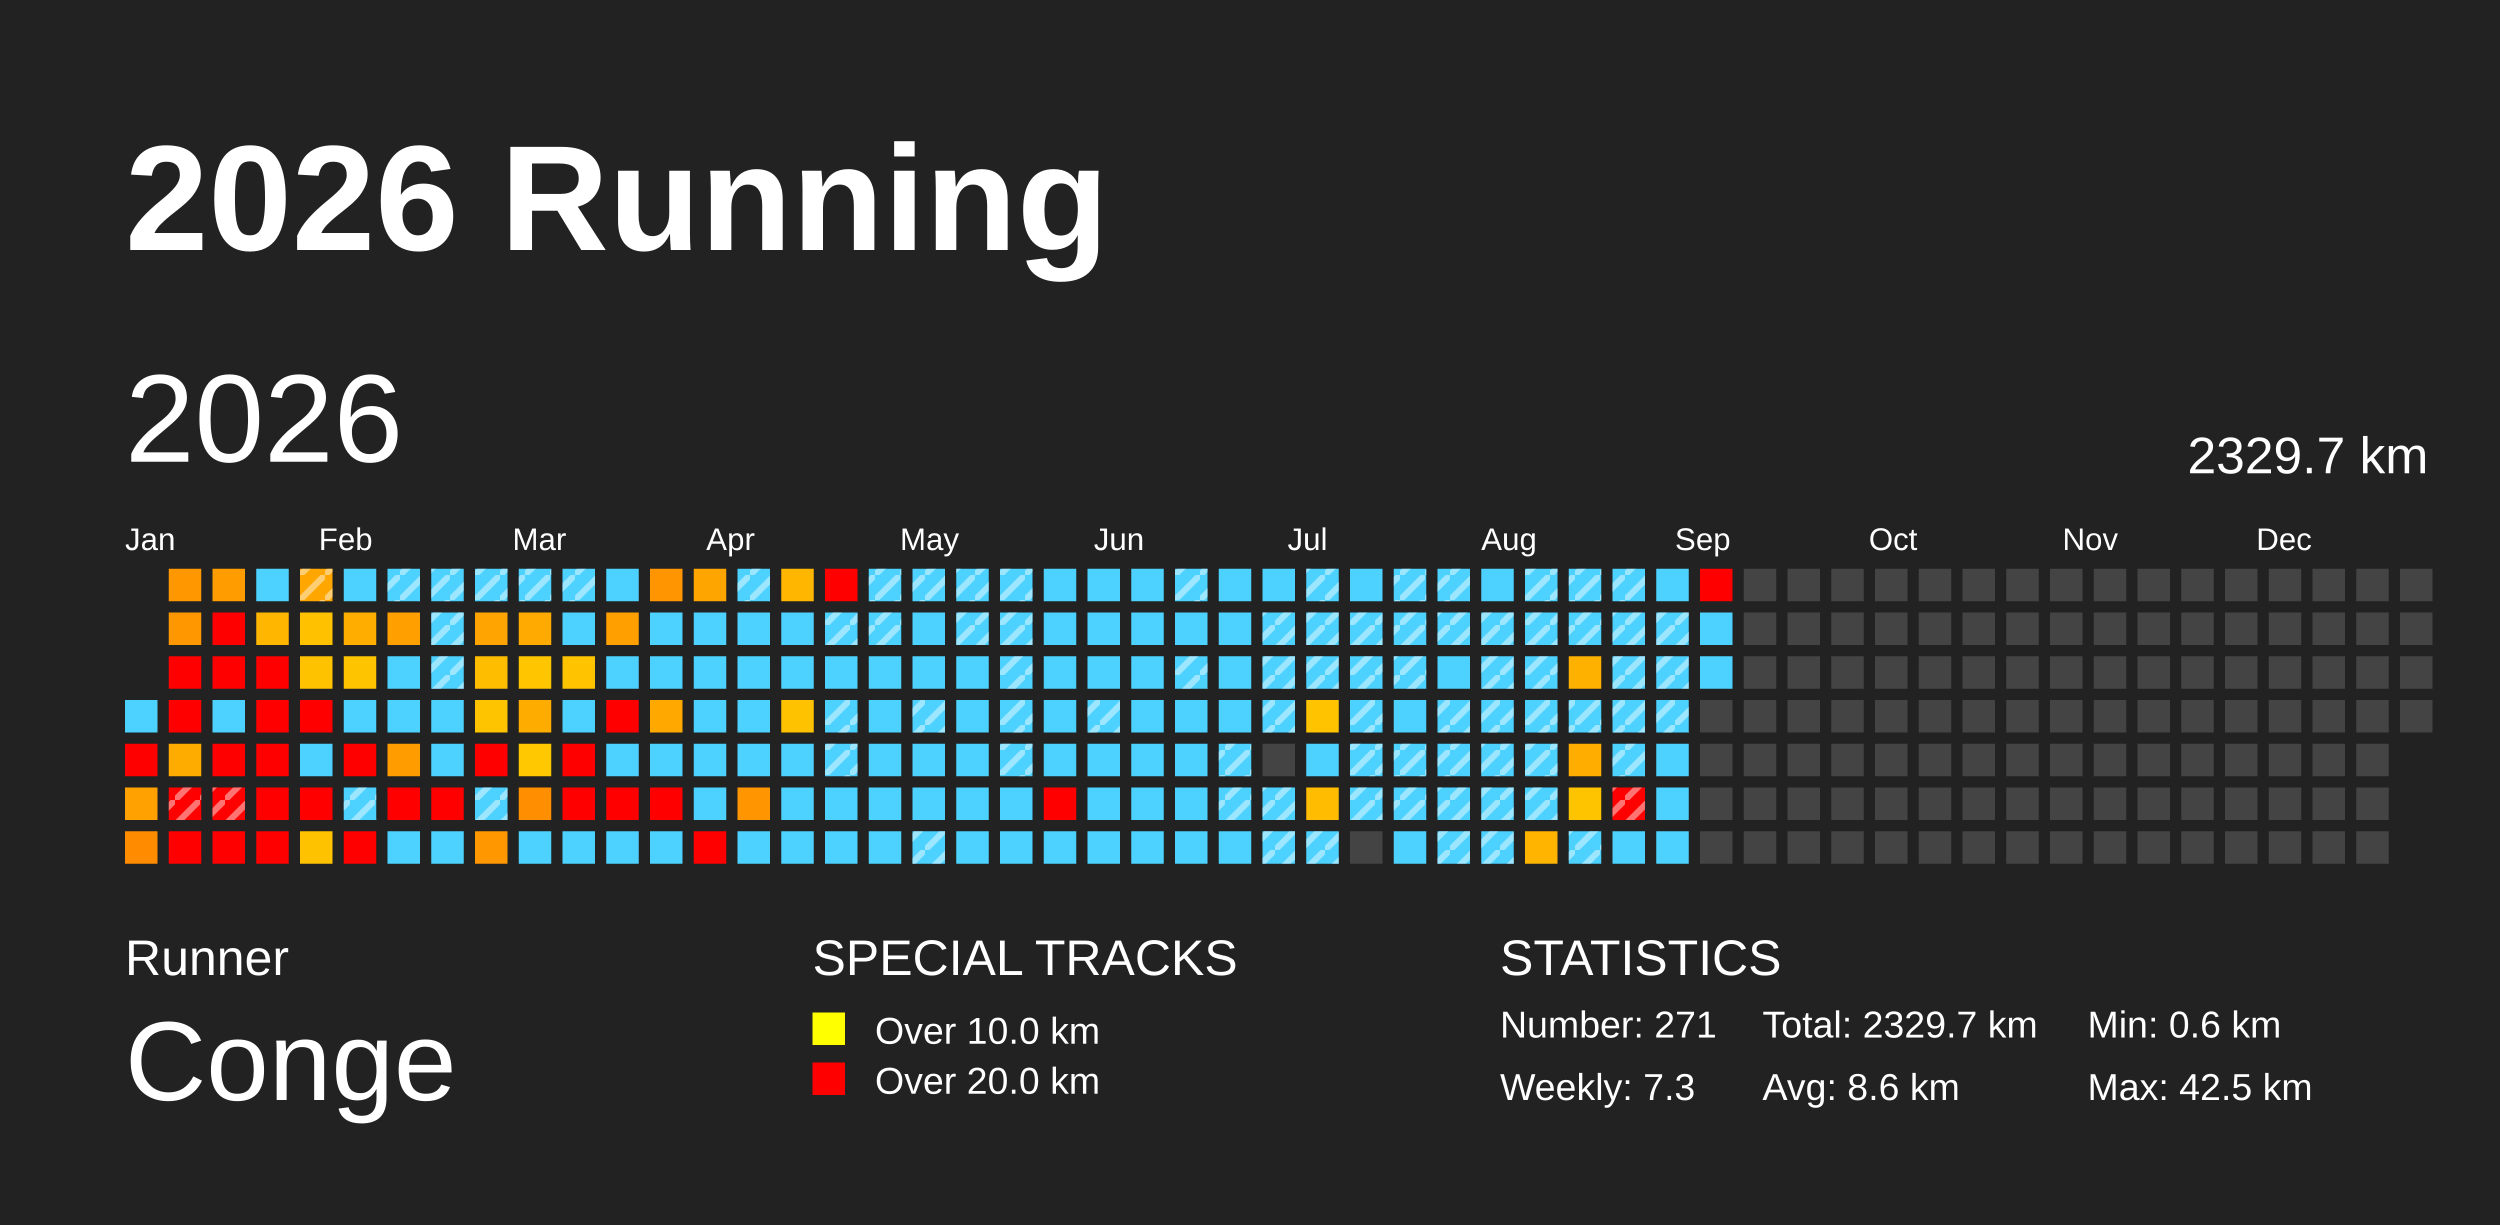
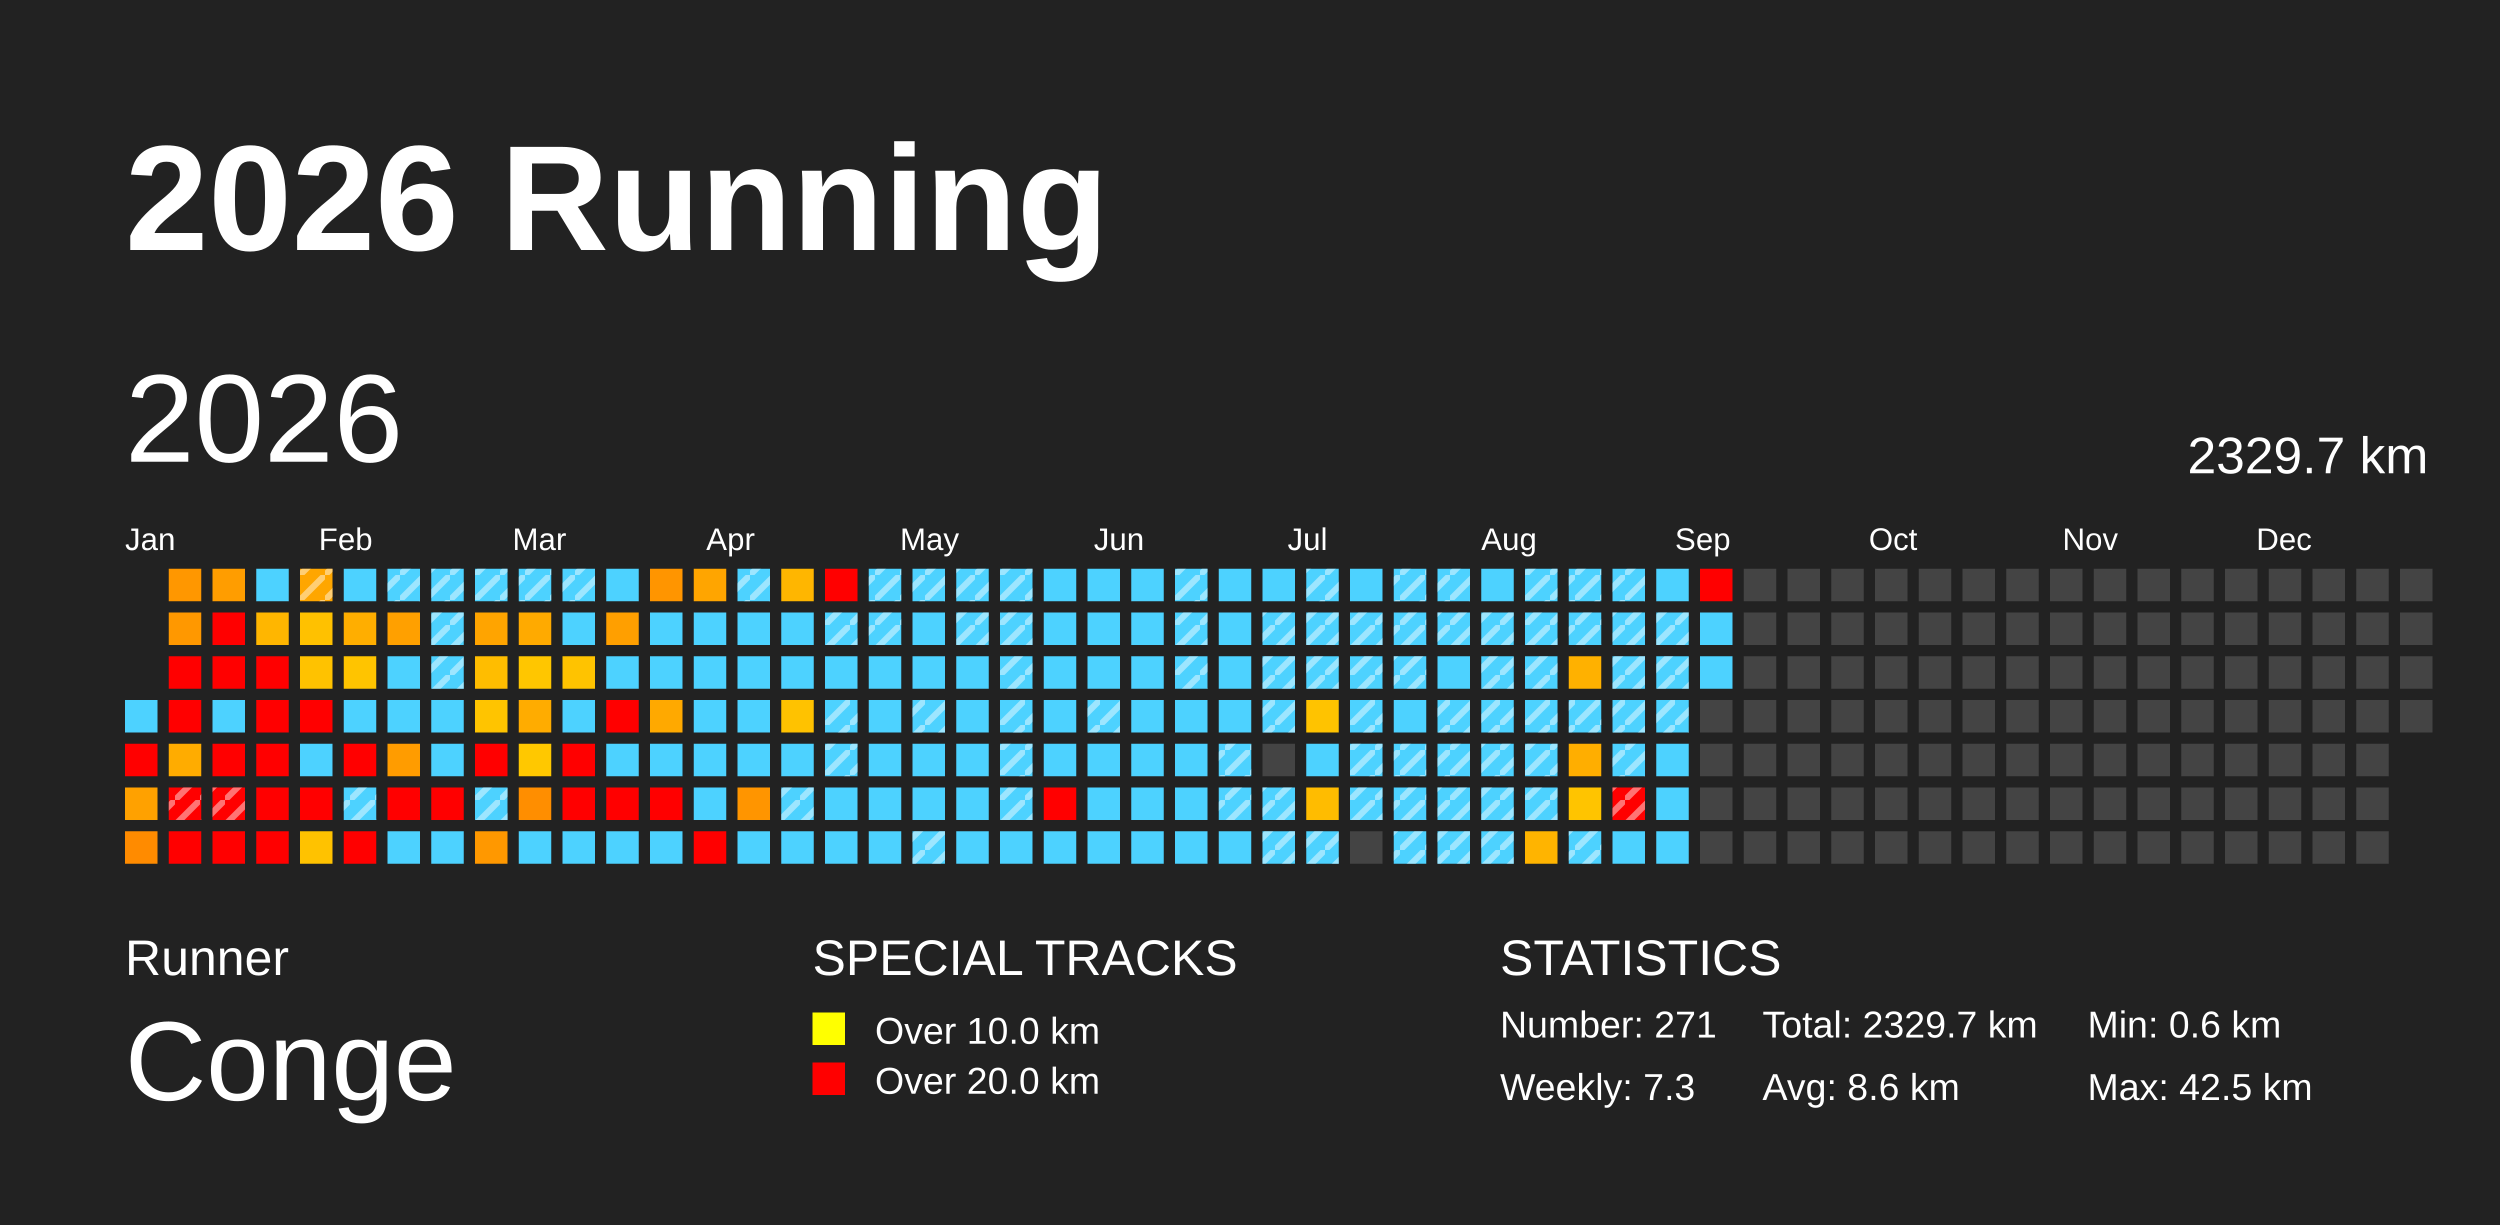
<svg xmlns="http://www.w3.org/2000/svg" baseProfile="full" height="98mm" version="1.1" viewBox="0,0,200,98" width="200mm">
  <defs>
    <pattern height="2" id="indoor-stripe" patternUnits="userSpaceOnUse" width="2">
      <line stroke="white" stroke-opacity="0.45" stroke-width="0.5" x1="0" x2="2" y1="2" y2="0" />
    </pattern>
  </defs>
  <rect fill="#222222" height="98" width="200" x="0" y="0" />
  <text fill="#FFFFFF" style="font-size:12px; font-family:Arial; font-weight:bold;" x="10" y="20">2026 Running</text>
  <text fill="#FFFFFF" style="font-size:4px; font-family:Arial" x="10" y="78">Runner</text>
  <text fill="#FFFFFF" style="font-size:9px; font-family:Arial" x="10" y="88">Conge</text>
  <text fill="#FFFFFF" style="font-size:4px; font-family:Arial" x="65" y="78">SPECIAL TRACKS</text>
  <rect fill="yellow" height="2.6" width="2.6" x="65" y="81" />
  <text fill="#FFFFFF" style="font-size:3px; font-family:Arial" x="70" y="83.5">Over 10.0 km</text>
  <rect fill="red" height="2.6" width="2.6" x="65" y="85" />
  <text fill="#FFFFFF" style="font-size:3px; font-family:Arial" x="70" y="87.5">Over 20.0 km</text>
  <text fill="#FFFFFF" style="font-size:4px; font-family:Arial" x="120" y="78">STATISTICS</text>
  <text fill="#FFFFFF" style="font-size:3px; font-family:Arial" x="120" y="83">Number: 271</text>
  <text fill="#FFFFFF" style="font-size:3px; font-family:Arial" x="120" y="88">Weekly: 7.3</text>
  <text fill="#FFFFFF" style="font-size:3px; font-family:Arial" x="141" y="83">Total: 2329.7 km</text>
  <text fill="#FFFFFF" style="font-size:3px; font-family:Arial" x="141" y="88">Avg: 8.6 km</text>
  <text fill="#FFFFFF" style="font-size:3px; font-family:Arial" x="167" y="83">Min: 0.6 km</text>
  <text fill="#FFFFFF" style="font-size:3px; font-family:Arial" x="167" y="88">Max: 42.5 km</text>
  <text dominant-baseline="hanging" fill="#FFFFFF" style="font-size:10.0px; font-family:Arial;" x="10" y="30">2026</text>
  <text dominant-baseline="hanging" fill="#FFFFFF" style="font-size:4.125px; font-family:Arial;" x="175" y="35">2329.7 km</text>
  <text fill="#FFFFFF" style="font-size:2.5px; font-family:Arial" x="10.0" y="44">Jan</text>
  <text fill="#FFFFFF" style="font-size:2.5px; font-family:Arial" x="25.5" y="44">Feb</text>
  <text fill="#FFFFFF" style="font-size:2.5px; font-family:Arial" x="41.0" y="44">Mar</text>
  <text fill="#FFFFFF" style="font-size:2.5px; font-family:Arial" x="56.5" y="44">Apr</text>
  <text fill="#FFFFFF" style="font-size:2.5px; font-family:Arial" x="72.0" y="44">May</text>
  <text fill="#FFFFFF" style="font-size:2.5px; font-family:Arial" x="87.5" y="44">Jun</text>
  <text fill="#FFFFFF" style="font-size:2.5px; font-family:Arial" x="103.0" y="44">Jul</text>
  <text fill="#FFFFFF" style="font-size:2.5px; font-family:Arial" x="118.5" y="44">Aug</text>
  <text fill="#FFFFFF" style="font-size:2.5px; font-family:Arial" x="134.0" y="44">Sep</text>
  <text fill="#FFFFFF" style="font-size:2.5px; font-family:Arial" x="149.5" y="44">Oct</text>
  <text fill="#FFFFFF" style="font-size:2.5px; font-family:Arial" x="165.0" y="44">Nov</text>
  <text fill="#FFFFFF" style="font-size:2.5px; font-family:Arial" x="180.5" y="44">Dec</text>
  <rect fill="#4dd2ff" height="2.6" width="2.6" x="10.0" y="56.0" />
  <rect fill="red" height="2.6" width="2.6" x="10.0" y="59.5" />
  <rect fill="#ffa100" height="2.6" width="2.6" x="10.0" y="63.0" />
  <rect fill="#ff8b00" height="2.6" width="2.6" x="10.0" y="66.5" />
  <rect fill="#ff9700" height="2.6" width="2.6" x="13.5" y="45.5" />
  <rect fill="#ff9800" height="2.6" width="2.6" x="13.5" y="49.0" />
  <rect fill="red" height="2.6" width="2.6" x="13.5" y="52.5" />
  <rect fill="red" height="2.6" width="2.6" x="13.5" y="56.0" />
  <rect fill="#ffac00" height="2.6" width="2.6" x="13.5" y="59.5" />
  <rect fill="red" height="2.6" width="2.6" x="13.5" y="63.0" />
  <rect fill="url(#indoor-stripe)" height="2.6" style="pointer-events: none;" width="2.6" x="13.5" y="63.0" />
  <rect fill="red" height="2.6" width="2.6" x="13.5" y="66.5" />
  <rect fill="#ff9d00" height="2.6" width="2.6" x="17.0" y="45.5" />
  <rect fill="red" height="2.6" width="2.6" x="17.0" y="49.0" />
  <rect fill="red" height="2.6" width="2.6" x="17.0" y="52.5" />
  <rect fill="#4dd2ff" height="2.6" width="2.6" x="17.0" y="56.0" />
  <rect fill="red" height="2.6" width="2.6" x="17.0" y="59.5" />
  <rect fill="red" height="2.6" width="2.6" x="17.0" y="63.0" />
  <rect fill="url(#indoor-stripe)" height="2.6" style="pointer-events: none;" width="2.6" x="17.0" y="63.0" />
  <rect fill="red" height="2.6" width="2.6" x="17.0" y="66.5" />
  <rect fill="#4dd2ff" height="2.6" width="2.6" x="20.5" y="45.5" />
  <rect fill="#ffb600" height="2.6" width="2.6" x="20.5" y="49.0" />
  <rect fill="red" height="2.6" width="2.6" x="20.5" y="52.5" />
  <rect fill="red" height="2.6" width="2.6" x="20.5" y="56.0" />
  <rect fill="red" height="2.6" width="2.6" x="20.5" y="59.5" />
  <rect fill="red" height="2.6" width="2.6" x="20.5" y="63.0" />
  <rect fill="red" height="2.6" width="2.6" x="20.5" y="66.5" />
  <rect fill="#ffa600" height="2.6" width="2.6" x="24.0" y="45.5" />
  <rect fill="url(#indoor-stripe)" height="2.6" style="pointer-events: none;" width="2.6" x="24.0" y="45.5" />
  <rect fill="#ffc100" height="2.6" width="2.6" x="24.0" y="49.0" />
  <rect fill="#ffc200" height="2.6" width="2.6" x="24.0" y="52.5" />
  <rect fill="red" height="2.6" width="2.6" x="24.0" y="56.0" />
  <rect fill="#4dd2ff" height="2.6" width="2.6" x="24.0" y="59.5" />
  <rect fill="red" height="2.6" width="2.6" x="24.0" y="63.0" />
  <rect fill="#ffc200" height="2.6" width="2.6" x="24.0" y="66.5" />
  <rect fill="#4dd2ff" height="2.6" width="2.6" x="27.5" y="45.5" />
  <rect fill="#ffae00" height="2.6" width="2.6" x="27.5" y="49.0" />
  <rect fill="#ffc400" height="2.6" width="2.6" x="27.5" y="52.5" />
  <rect fill="#4dd2ff" height="2.6" width="2.6" x="27.5" y="56.0" />
  <rect fill="red" height="2.6" width="2.6" x="27.5" y="59.5" />
  <rect fill="#4dd2ff" height="2.6" width="2.6" x="27.5" y="63.0" />
  <rect fill="url(#indoor-stripe)" height="2.6" style="pointer-events: none;" width="2.6" x="27.5" y="63.0" />
  <rect fill="red" height="2.6" width="2.6" x="27.5" y="66.5" />
  <rect fill="#4dd2ff" height="2.6" width="2.6" x="31.0" y="45.5" />
  <rect fill="url(#indoor-stripe)" height="2.6" style="pointer-events: none;" width="2.6" x="31.0" y="45.5" />
  <rect fill="#ffa000" height="2.6" width="2.6" x="31.0" y="49.0" />
  <rect fill="#4dd2ff" height="2.6" width="2.6" x="31.0" y="52.5" />
  <rect fill="#4dd2ff" height="2.6" width="2.6" x="31.0" y="56.0" />
  <rect fill="#ff9c00" height="2.6" width="2.6" x="31.0" y="59.5" />
  <rect fill="red" height="2.6" width="2.6" x="31.0" y="63.0" />
  <rect fill="#4dd2ff" height="2.6" width="2.6" x="31.0" y="66.5" />
  <rect fill="#4dd2ff" height="2.6" width="2.6" x="34.5" y="45.5" />
  <rect fill="url(#indoor-stripe)" height="2.6" style="pointer-events: none;" width="2.6" x="34.5" y="45.5" />
  <rect fill="#4dd2ff" height="2.6" width="2.6" x="34.5" y="49.0" />
  <rect fill="url(#indoor-stripe)" height="2.6" style="pointer-events: none;" width="2.6" x="34.5" y="49.0" />
  <rect fill="#4dd2ff" height="2.6" width="2.6" x="34.5" y="52.5" />
  <rect fill="url(#indoor-stripe)" height="2.6" style="pointer-events: none;" width="2.6" x="34.5" y="52.5" />
  <rect fill="#4dd2ff" height="2.6" width="2.6" x="34.5" y="56.0" />
  <rect fill="#4dd2ff" height="2.6" width="2.6" x="34.5" y="59.5" />
  <rect fill="red" height="2.6" width="2.6" x="34.5" y="63.0" />
  <rect fill="#4dd2ff" height="2.6" width="2.6" x="34.5" y="66.5" />
  <rect fill="#4dd2ff" height="2.6" width="2.6" x="38.0" y="45.5" />
  <rect fill="url(#indoor-stripe)" height="2.6" style="pointer-events: none;" width="2.6" x="38.0" y="45.5" />
  <rect fill="#ffa400" height="2.6" width="2.6" x="38.0" y="49.0" />
  <rect fill="#ffbd00" height="2.6" width="2.6" x="38.0" y="52.5" />
  <rect fill="#ffc400" height="2.6" width="2.6" x="38.0" y="56.0" />
  <rect fill="red" height="2.6" width="2.6" x="38.0" y="59.5" />
  <rect fill="#4dd2ff" height="2.6" width="2.6" x="38.0" y="63.0" />
  <rect fill="url(#indoor-stripe)" height="2.6" style="pointer-events: none;" width="2.6" x="38.0" y="63.0" />
  <rect fill="#ff9800" height="2.6" width="2.6" x="38.0" y="66.5" />
  <rect fill="#4dd2ff" height="2.6" width="2.6" x="41.5" y="45.5" />
  <rect fill="url(#indoor-stripe)" height="2.6" style="pointer-events: none;" width="2.6" x="41.5" y="45.5" />
  <rect fill="#ffaa00" height="2.6" width="2.6" x="41.5" y="49.0" />
  <rect fill="#ffc600" height="2.6" width="2.6" x="41.5" y="52.5" />
  <rect fill="#ffac00" height="2.6" width="2.6" x="41.5" y="56.0" />
  <rect fill="#ffc800" height="2.6" width="2.6" x="41.5" y="59.5" />
  <rect fill="#ff8e00" height="2.6" width="2.6" x="41.5" y="63.0" />
  <rect fill="#4dd2ff" height="2.6" width="2.6" x="41.5" y="66.5" />
  <rect fill="#4dd2ff" height="2.6" width="2.6" x="45.0" y="45.5" />
  <rect fill="url(#indoor-stripe)" height="2.6" style="pointer-events: none;" width="2.6" x="45.0" y="45.5" />
  <rect fill="#4dd2ff" height="2.6" width="2.6" x="45.0" y="49.0" />
  <rect fill="#ffc300" height="2.6" width="2.6" x="45.0" y="52.5" />
  <rect fill="#4dd2ff" height="2.6" width="2.6" x="45.0" y="56.0" />
  <rect fill="red" height="2.6" width="2.6" x="45.0" y="59.5" />
  <rect fill="red" height="2.6" width="2.6" x="45.0" y="63.0" />
  <rect fill="#4dd2ff" height="2.6" width="2.6" x="45.0" y="66.5" />
  <rect fill="#4dd2ff" height="2.6" width="2.6" x="48.5" y="45.5" />
  <rect fill="#ff9f00" height="2.6" width="2.6" x="48.5" y="49.0" />
  <rect fill="#4dd2ff" height="2.6" width="2.6" x="48.5" y="52.5" />
  <rect fill="red" height="2.6" width="2.6" x="48.5" y="56.0" />
  <rect fill="#4dd2ff" height="2.6" width="2.6" x="48.5" y="59.5" />
  <rect fill="red" height="2.6" width="2.6" x="48.5" y="63.0" />
  <rect fill="#4dd2ff" height="2.6" width="2.6" x="48.5" y="66.5" />
  <rect fill="#ff9500" height="2.6" width="2.6" x="52.0" y="45.5" />
  <rect fill="#4dd2ff" height="2.6" width="2.6" x="52.0" y="49.0" />
  <rect fill="#4dd2ff" height="2.6" width="2.6" x="52.0" y="52.5" />
  <rect fill="#ffa900" height="2.6" width="2.6" x="52.0" y="56.0" />
  <rect fill="#4dd2ff" height="2.6" width="2.6" x="52.0" y="59.5" />
  <rect fill="red" height="2.6" width="2.6" x="52.0" y="63.0" />
  <rect fill="#4dd2ff" height="2.6" width="2.6" x="52.0" y="66.5" />
  <rect fill="#ffa500" height="2.6" width="2.6" x="55.5" y="45.5" />
  <rect fill="#4dd2ff" height="2.6" width="2.6" x="55.5" y="49.0" />
  <rect fill="#4dd2ff" height="2.6" width="2.6" x="55.5" y="52.5" />
  <rect fill="#4dd2ff" height="2.6" width="2.6" x="55.5" y="56.0" />
  <rect fill="#4dd2ff" height="2.6" width="2.6" x="55.5" y="59.5" />
  <rect fill="#4dd2ff" height="2.6" width="2.6" x="55.5" y="63.0" />
  <rect fill="red" height="2.6" width="2.6" x="55.5" y="66.5" />
  <rect fill="#4dd2ff" height="2.6" width="2.6" x="59.0" y="45.5" />
  <rect fill="url(#indoor-stripe)" height="2.6" style="pointer-events: none;" width="2.6" x="59.0" y="45.5" />
  <rect fill="#4dd2ff" height="2.6" width="2.6" x="59.0" y="49.0" />
  <rect fill="#4dd2ff" height="2.6" width="2.6" x="59.0" y="52.5" />
  <rect fill="#4dd2ff" height="2.6" width="2.6" x="59.0" y="56.0" />
  <rect fill="#4dd2ff" height="2.6" width="2.6" x="59.0" y="59.5" />
  <rect fill="#ff9500" height="2.6" width="2.6" x="59.0" y="63.0" />
  <rect fill="#4dd2ff" height="2.6" width="2.6" x="59.0" y="66.5" />
  <rect fill="#ffb600" height="2.6" width="2.6" x="62.5" y="45.5" />
  <rect fill="#4dd2ff" height="2.6" width="2.6" x="62.5" y="49.0" />
  <rect fill="#4dd2ff" height="2.6" width="2.6" x="62.5" y="52.5" />
  <rect fill="#ffc200" height="2.6" width="2.6" x="62.5" y="56.0" />
  <rect fill="#4dd2ff" height="2.6" width="2.6" x="62.5" y="59.5" />
  <rect fill="#4dd2ff" height="2.6" width="2.6" x="62.5" y="63.0" />
+   <rect fill="url(#indoor-stripe)" height="2.6" style="pointer-events: none;" width="2.6" x="62.5" y="63.0" />
  <rect fill="#4dd2ff" height="2.6" width="2.6" x="62.5" y="66.5" />
  <rect fill="red" height="2.6" width="2.6" x="66.0" y="45.5" />
  <rect fill="#4dd2ff" height="2.6" width="2.6" x="66.0" y="49.0" />
  <rect fill="url(#indoor-stripe)" height="2.6" style="pointer-events: none;" width="2.6" x="66.0" y="49.0" />
  <rect fill="#4dd2ff" height="2.6" width="2.6" x="66.0" y="52.5" />
  <rect fill="#4dd2ff" height="2.6" width="2.6" x="66.0" y="56.0" />
  <rect fill="url(#indoor-stripe)" height="2.6" style="pointer-events: none;" width="2.6" x="66.0" y="56.0" />
  <rect fill="#4dd2ff" height="2.6" width="2.6" x="66.0" y="59.5" />
  <rect fill="url(#indoor-stripe)" height="2.6" style="pointer-events: none;" width="2.6" x="66.0" y="59.5" />
  <rect fill="#4dd2ff" height="2.6" width="2.6" x="66.0" y="63.0" />
  <rect fill="#4dd2ff" height="2.6" width="2.6" x="66.0" y="66.5" />
  <rect fill="#4dd2ff" height="2.6" width="2.6" x="69.5" y="45.5" />
  <rect fill="url(#indoor-stripe)" height="2.6" style="pointer-events: none;" width="2.6" x="69.5" y="45.5" />
  <rect fill="#4dd2ff" height="2.6" width="2.6" x="69.5" y="49.0" />
  <rect fill="url(#indoor-stripe)" height="2.6" style="pointer-events: none;" width="2.6" x="69.5" y="49.0" />
  <rect fill="#4dd2ff" height="2.6" width="2.6" x="69.5" y="52.5" />
  <rect fill="#4dd2ff" height="2.6" width="2.6" x="69.5" y="56.0" />
  <rect fill="#4dd2ff" height="2.6" width="2.6" x="69.5" y="59.5" />
  <rect fill="#4dd2ff" height="2.6" width="2.6" x="69.5" y="63.0" />
  <rect fill="#4dd2ff" height="2.6" width="2.6" x="69.5" y="66.5" />
  <rect fill="#4dd2ff" height="2.6" width="2.6" x="73.0" y="45.5" />
  <rect fill="url(#indoor-stripe)" height="2.6" style="pointer-events: none;" width="2.6" x="73.0" y="45.5" />
  <rect fill="#4dd2ff" height="2.6" width="2.6" x="73.0" y="49.0" />
  <rect fill="#4dd2ff" height="2.6" width="2.6" x="73.0" y="52.5" />
  <rect fill="#4dd2ff" height="2.6" width="2.6" x="73.0" y="56.0" />
  <rect fill="url(#indoor-stripe)" height="2.6" style="pointer-events: none;" width="2.6" x="73.0" y="56.0" />
  <rect fill="#4dd2ff" height="2.6" width="2.6" x="73.0" y="59.5" />
  <rect fill="#4dd2ff" height="2.6" width="2.6" x="73.0" y="63.0" />
  <rect fill="#4dd2ff" height="2.6" width="2.6" x="73.0" y="66.5" />
  <rect fill="url(#indoor-stripe)" height="2.6" style="pointer-events: none;" width="2.6" x="73.0" y="66.5" />
  <rect fill="#4dd2ff" height="2.6" width="2.6" x="76.5" y="45.5" />
  <rect fill="url(#indoor-stripe)" height="2.6" style="pointer-events: none;" width="2.6" x="76.5" y="45.5" />
  <rect fill="#4dd2ff" height="2.6" width="2.6" x="76.5" y="49.0" />
  <rect fill="url(#indoor-stripe)" height="2.6" style="pointer-events: none;" width="2.6" x="76.5" y="49.0" />
  <rect fill="#4dd2ff" height="2.6" width="2.6" x="76.5" y="52.5" />
  <rect fill="#4dd2ff" height="2.6" width="2.6" x="76.5" y="56.0" />
  <rect fill="#4dd2ff" height="2.6" width="2.6" x="76.5" y="59.5" />
  <rect fill="#4dd2ff" height="2.6" width="2.6" x="76.5" y="63.0" />
  <rect fill="#4dd2ff" height="2.6" width="2.6" x="76.5" y="66.5" />
  <rect fill="#4dd2ff" height="2.6" width="2.6" x="80.0" y="45.5" />
  <rect fill="url(#indoor-stripe)" height="2.6" style="pointer-events: none;" width="2.6" x="80.0" y="45.5" />
  <rect fill="#4dd2ff" height="2.6" width="2.6" x="80.0" y="49.0" />
  <rect fill="url(#indoor-stripe)" height="2.6" style="pointer-events: none;" width="2.6" x="80.0" y="49.0" />
  <rect fill="#4dd2ff" height="2.6" width="2.6" x="80.0" y="52.5" />
  <rect fill="url(#indoor-stripe)" height="2.6" style="pointer-events: none;" width="2.6" x="80.0" y="52.5" />
  <rect fill="#4dd2ff" height="2.6" width="2.6" x="80.0" y="56.0" />
  <rect fill="url(#indoor-stripe)" height="2.6" style="pointer-events: none;" width="2.6" x="80.0" y="56.0" />
  <rect fill="#4dd2ff" height="2.6" width="2.6" x="80.0" y="59.5" />
  <rect fill="url(#indoor-stripe)" height="2.6" style="pointer-events: none;" width="2.6" x="80.0" y="59.5" />
  <rect fill="#4dd2ff" height="2.6" width="2.6" x="80.0" y="63.0" />
+   <rect fill="url(#indoor-stripe)" height="2.6" style="pointer-events: none;" width="2.6" x="80.0" y="63.0" />
  <rect fill="#4dd2ff" height="2.6" width="2.6" x="80.0" y="66.5" />
  <rect fill="#4dd2ff" height="2.6" width="2.6" x="83.5" y="45.5" />
  <rect fill="#4dd2ff" height="2.6" width="2.6" x="83.5" y="49.0" />
  <rect fill="#4dd2ff" height="2.6" width="2.6" x="83.5" y="52.5" />
  <rect fill="#4dd2ff" height="2.6" width="2.6" x="83.5" y="56.0" />
  <rect fill="#4dd2ff" height="2.6" width="2.6" x="83.5" y="59.5" />
  <rect fill="red" height="2.6" width="2.6" x="83.5" y="63.0" />
  <rect fill="#4dd2ff" height="2.6" width="2.6" x="83.5" y="66.5" />
  <rect fill="#4dd2ff" height="2.6" width="2.6" x="87.0" y="45.5" />
  <rect fill="#4dd2ff" height="2.6" width="2.6" x="87.0" y="49.0" />
  <rect fill="#4dd2ff" height="2.6" width="2.6" x="87.0" y="52.5" />
  <rect fill="#4dd2ff" height="2.6" width="2.6" x="87.0" y="56.0" />
  <rect fill="url(#indoor-stripe)" height="2.6" style="pointer-events: none;" width="2.6" x="87.0" y="56.0" />
  <rect fill="#4dd2ff" height="2.6" width="2.6" x="87.0" y="59.5" />
  <rect fill="#4dd2ff" height="2.6" width="2.6" x="87.0" y="63.0" />
  <rect fill="#4dd2ff" height="2.6" width="2.6" x="87.0" y="66.5" />
  <rect fill="#4dd2ff" height="2.6" width="2.6" x="90.5" y="45.5" />
  <rect fill="#4dd2ff" height="2.6" width="2.6" x="90.5" y="49.0" />
  <rect fill="#4dd2ff" height="2.6" width="2.6" x="90.5" y="52.5" />
  <rect fill="#4dd2ff" height="2.6" width="2.6" x="90.5" y="56.0" />
  <rect fill="#4dd2ff" height="2.6" width="2.6" x="90.5" y="59.5" />
  <rect fill="#4dd2ff" height="2.6" width="2.6" x="90.5" y="63.0" />
  <rect fill="#4dd2ff" height="2.6" width="2.6" x="90.5" y="66.5" />
  <rect fill="#4dd2ff" height="2.6" width="2.6" x="94.0" y="45.5" />
  <rect fill="url(#indoor-stripe)" height="2.6" style="pointer-events: none;" width="2.6" x="94.0" y="45.5" />
  <rect fill="#4dd2ff" height="2.6" width="2.6" x="94.0" y="49.0" />
+   <rect fill="url(#indoor-stripe)" height="2.6" style="pointer-events: none;" width="2.6" x="94.0" y="49.0" />
  <rect fill="#4dd2ff" height="2.6" width="2.6" x="94.0" y="52.5" />
  <rect fill="url(#indoor-stripe)" height="2.6" style="pointer-events: none;" width="2.6" x="94.0" y="52.5" />
  <rect fill="#4dd2ff" height="2.6" width="2.6" x="94.0" y="56.0" />
  <rect fill="#4dd2ff" height="2.6" width="2.6" x="94.0" y="59.5" />
  <rect fill="#4dd2ff" height="2.6" width="2.6" x="94.0" y="63.0" />
  <rect fill="#4dd2ff" height="2.6" width="2.6" x="94.0" y="66.5" />
  <rect fill="#4dd2ff" height="2.6" width="2.6" x="97.5" y="45.5" />
  <rect fill="#4dd2ff" height="2.6" width="2.6" x="97.5" y="49.0" />
  <rect fill="#4dd2ff" height="2.6" width="2.6" x="97.5" y="52.5" />
  <rect fill="#4dd2ff" height="2.6" width="2.6" x="97.5" y="56.0" />
  <rect fill="#4dd2ff" height="2.6" width="2.6" x="97.5" y="59.5" />
  <rect fill="url(#indoor-stripe)" height="2.6" style="pointer-events: none;" width="2.6" x="97.5" y="59.5" />
  <rect fill="#4dd2ff" height="2.6" width="2.6" x="97.5" y="63.0" />
  <rect fill="url(#indoor-stripe)" height="2.6" style="pointer-events: none;" width="2.6" x="97.5" y="63.0" />
  <rect fill="#4dd2ff" height="2.6" width="2.6" x="97.5" y="66.5" />
  <rect fill="#4dd2ff" height="2.6" width="2.6" x="101.0" y="45.5" />
  <rect fill="#4dd2ff" height="2.6" width="2.6" x="101.0" y="49.0" />
  <rect fill="url(#indoor-stripe)" height="2.6" style="pointer-events: none;" width="2.6" x="101.0" y="49.0" />
  <rect fill="#4dd2ff" height="2.6" width="2.6" x="101.0" y="52.5" />
  <rect fill="url(#indoor-stripe)" height="2.6" style="pointer-events: none;" width="2.6" x="101.0" y="52.5" />
  <rect fill="#4dd2ff" height="2.6" width="2.6" x="101.0" y="56.0" />
  <rect fill="url(#indoor-stripe)" height="2.6" style="pointer-events: none;" width="2.6" x="101.0" y="56.0" />
  <rect fill="#444444" height="2.6" width="2.6" x="101.0" y="59.5" />
  <rect fill="#4dd2ff" height="2.6" width="2.6" x="101.0" y="63.0" />
  <rect fill="url(#indoor-stripe)" height="2.6" style="pointer-events: none;" width="2.6" x="101.0" y="63.0" />
  <rect fill="#4dd2ff" height="2.6" width="2.6" x="101.0" y="66.5" />
  <rect fill="url(#indoor-stripe)" height="2.6" style="pointer-events: none;" width="2.6" x="101.0" y="66.5" />
  <rect fill="#4dd2ff" height="2.6" width="2.6" x="104.5" y="45.5" />
  <rect fill="url(#indoor-stripe)" height="2.6" style="pointer-events: none;" width="2.6" x="104.5" y="45.5" />
  <rect fill="#4dd2ff" height="2.6" width="2.6" x="104.5" y="49.0" />
  <rect fill="url(#indoor-stripe)" height="2.6" style="pointer-events: none;" width="2.6" x="104.5" y="49.0" />
  <rect fill="#4dd2ff" height="2.6" width="2.6" x="104.5" y="52.5" />
  <rect fill="url(#indoor-stripe)" height="2.6" style="pointer-events: none;" width="2.6" x="104.5" y="52.5" />
  <rect fill="#ffc300" height="2.6" width="2.6" x="104.5" y="56.0" />
  <rect fill="#4dd2ff" height="2.6" width="2.6" x="104.5" y="59.5" />
  <rect fill="#ffbc00" height="2.6" width="2.6" x="104.5" y="63.0" />
  <rect fill="#4dd2ff" height="2.6" width="2.6" x="104.5" y="66.5" />
  <rect fill="url(#indoor-stripe)" height="2.6" style="pointer-events: none;" width="2.6" x="104.5" y="66.5" />
  <rect fill="#4dd2ff" height="2.6" width="2.6" x="108.0" y="45.5" />
  <rect fill="#4dd2ff" height="2.6" width="2.6" x="108.0" y="49.0" />
  <rect fill="url(#indoor-stripe)" height="2.6" style="pointer-events: none;" width="2.6" x="108.0" y="49.0" />
  <rect fill="#4dd2ff" height="2.6" width="2.6" x="108.0" y="52.5" />
  <rect fill="url(#indoor-stripe)" height="2.6" style="pointer-events: none;" width="2.6" x="108.0" y="52.5" />
  <rect fill="#4dd2ff" height="2.6" width="2.6" x="108.0" y="56.0" />
  <rect fill="url(#indoor-stripe)" height="2.6" style="pointer-events: none;" width="2.6" x="108.0" y="56.0" />
  <rect fill="#4dd2ff" height="2.6" width="2.6" x="108.0" y="59.5" />
  <rect fill="url(#indoor-stripe)" height="2.6" style="pointer-events: none;" width="2.6" x="108.0" y="59.5" />
  <rect fill="#4dd2ff" height="2.6" width="2.6" x="108.0" y="63.0" />
  <rect fill="url(#indoor-stripe)" height="2.6" style="pointer-events: none;" width="2.6" x="108.0" y="63.0" />
  <rect fill="#444444" height="2.6" width="2.6" x="108.0" y="66.5" />
  <rect fill="#4dd2ff" height="2.6" width="2.6" x="111.5" y="45.5" />
  <rect fill="url(#indoor-stripe)" height="2.6" style="pointer-events: none;" width="2.6" x="111.5" y="45.5" />
  <rect fill="#4dd2ff" height="2.6" width="2.6" x="111.5" y="49.0" />
  <rect fill="url(#indoor-stripe)" height="2.6" style="pointer-events: none;" width="2.6" x="111.5" y="49.0" />
  <rect fill="#4dd2ff" height="2.6" width="2.6" x="111.5" y="52.5" />
  <rect fill="url(#indoor-stripe)" height="2.6" style="pointer-events: none;" width="2.6" x="111.5" y="52.5" />
  <rect fill="#4dd2ff" height="2.6" width="2.6" x="111.5" y="56.0" />
  <rect fill="#4dd2ff" height="2.6" width="2.6" x="111.5" y="59.5" />
  <rect fill="url(#indoor-stripe)" height="2.6" style="pointer-events: none;" width="2.6" x="111.5" y="59.5" />
  <rect fill="#4dd2ff" height="2.6" width="2.6" x="111.5" y="63.0" />
  <rect fill="url(#indoor-stripe)" height="2.6" style="pointer-events: none;" width="2.6" x="111.5" y="63.0" />
  <rect fill="#4dd2ff" height="2.6" width="2.6" x="111.5" y="66.5" />
+   <rect fill="url(#indoor-stripe)" height="2.6" style="pointer-events: none;" width="2.6" x="111.5" y="66.5" />
  <rect fill="#4dd2ff" height="2.6" width="2.6" x="115.0" y="45.5" />
  <rect fill="url(#indoor-stripe)" height="2.6" style="pointer-events: none;" width="2.6" x="115.0" y="45.5" />
  <rect fill="#4dd2ff" height="2.6" width="2.6" x="115.0" y="49.0" />
  <rect fill="url(#indoor-stripe)" height="2.6" style="pointer-events: none;" width="2.6" x="115.0" y="49.0" />
  <rect fill="#4dd2ff" height="2.6" width="2.6" x="115.0" y="52.5" />
  <rect fill="#4dd2ff" height="2.6" width="2.6" x="115.0" y="56.0" />
  <rect fill="url(#indoor-stripe)" height="2.6" style="pointer-events: none;" width="2.6" x="115.0" y="56.0" />
  <rect fill="#4dd2ff" height="2.6" width="2.6" x="115.0" y="59.5" />
  <rect fill="url(#indoor-stripe)" height="2.6" style="pointer-events: none;" width="2.6" x="115.0" y="59.5" />
  <rect fill="#4dd2ff" height="2.6" width="2.6" x="115.0" y="63.0" />
  <rect fill="url(#indoor-stripe)" height="2.6" style="pointer-events: none;" width="2.6" x="115.0" y="63.0" />
  <rect fill="#4dd2ff" height="2.6" width="2.6" x="115.0" y="66.5" />
  <rect fill="url(#indoor-stripe)" height="2.6" style="pointer-events: none;" width="2.6" x="115.0" y="66.5" />
  <rect fill="#4dd2ff" height="2.6" width="2.6" x="118.5" y="45.5" />
  <rect fill="#4dd2ff" height="2.6" width="2.6" x="118.5" y="49.0" />
  <rect fill="url(#indoor-stripe)" height="2.6" style="pointer-events: none;" width="2.6" x="118.5" y="49.0" />
  <rect fill="#4dd2ff" height="2.6" width="2.6" x="118.5" y="52.5" />
  <rect fill="url(#indoor-stripe)" height="2.6" style="pointer-events: none;" width="2.6" x="118.5" y="52.5" />
  <rect fill="#4dd2ff" height="2.6" width="2.6" x="118.5" y="56.0" />
  <rect fill="url(#indoor-stripe)" height="2.6" style="pointer-events: none;" width="2.6" x="118.5" y="56.0" />
  <rect fill="#4dd2ff" height="2.6" width="2.6" x="118.5" y="59.5" />
  <rect fill="url(#indoor-stripe)" height="2.6" style="pointer-events: none;" width="2.6" x="118.5" y="59.5" />
  <rect fill="#4dd2ff" height="2.6" width="2.6" x="118.5" y="63.0" />
  <rect fill="url(#indoor-stripe)" height="2.6" style="pointer-events: none;" width="2.6" x="118.5" y="63.0" />
  <rect fill="#4dd2ff" height="2.6" width="2.6" x="118.5" y="66.5" />
  <rect fill="url(#indoor-stripe)" height="2.6" style="pointer-events: none;" width="2.6" x="118.5" y="66.5" />
  <rect fill="#4dd2ff" height="2.6" width="2.6" x="122.0" y="45.5" />
  <rect fill="url(#indoor-stripe)" height="2.6" style="pointer-events: none;" width="2.6" x="122.0" y="45.5" />
  <rect fill="#4dd2ff" height="2.6" width="2.6" x="122.0" y="49.0" />
  <rect fill="url(#indoor-stripe)" height="2.6" style="pointer-events: none;" width="2.6" x="122.0" y="49.0" />
  <rect fill="#4dd2ff" height="2.6" width="2.6" x="122.0" y="52.5" />
  <rect fill="url(#indoor-stripe)" height="2.6" style="pointer-events: none;" width="2.6" x="122.0" y="52.5" />
  <rect fill="#4dd2ff" height="2.6" width="2.6" x="122.0" y="56.0" />
  <rect fill="url(#indoor-stripe)" height="2.6" style="pointer-events: none;" width="2.6" x="122.0" y="56.0" />
  <rect fill="#4dd2ff" height="2.6" width="2.6" x="122.0" y="59.5" />
  <rect fill="url(#indoor-stripe)" height="2.6" style="pointer-events: none;" width="2.6" x="122.0" y="59.5" />
  <rect fill="#4dd2ff" height="2.6" width="2.6" x="122.0" y="63.0" />
  <rect fill="url(#indoor-stripe)" height="2.6" style="pointer-events: none;" width="2.6" x="122.0" y="63.0" />
  <rect fill="#ffb400" height="2.6" width="2.6" x="122.0" y="66.5" />
  <rect fill="#4dd2ff" height="2.6" width="2.6" x="125.5" y="45.5" />
  <rect fill="url(#indoor-stripe)" height="2.6" style="pointer-events: none;" width="2.6" x="125.5" y="45.5" />
  <rect fill="#4dd2ff" height="2.6" width="2.6" x="125.5" y="49.0" />
  <rect fill="url(#indoor-stripe)" height="2.6" style="pointer-events: none;" width="2.6" x="125.5" y="49.0" />
  <rect fill="#ffb100" height="2.6" width="2.6" x="125.5" y="52.5" />
  <rect fill="#4dd2ff" height="2.6" width="2.6" x="125.5" y="56.0" />
  <rect fill="url(#indoor-stripe)" height="2.6" style="pointer-events: none;" width="2.6" x="125.5" y="56.0" />
  <rect fill="#ffae00" height="2.6" width="2.6" x="125.5" y="59.5" />
  <rect fill="#ffc400" height="2.6" width="2.6" x="125.5" y="63.0" />
  <rect fill="#4dd2ff" height="2.6" width="2.6" x="125.5" y="66.5" />
  <rect fill="url(#indoor-stripe)" height="2.6" style="pointer-events: none;" width="2.6" x="125.5" y="66.5" />
  <rect fill="#4dd2ff" height="2.6" width="2.6" x="129.0" y="45.5" />
  <rect fill="url(#indoor-stripe)" height="2.6" style="pointer-events: none;" width="2.6" x="129.0" y="45.5" />
  <rect fill="#4dd2ff" height="2.6" width="2.6" x="129.0" y="49.0" />
  <rect fill="url(#indoor-stripe)" height="2.6" style="pointer-events: none;" width="2.6" x="129.0" y="49.0" />
  <rect fill="#4dd2ff" height="2.6" width="2.6" x="129.0" y="52.5" />
  <rect fill="url(#indoor-stripe)" height="2.6" style="pointer-events: none;" width="2.6" x="129.0" y="52.5" />
  <rect fill="#4dd2ff" height="2.6" width="2.6" x="129.0" y="56.0" />
  <rect fill="url(#indoor-stripe)" height="2.6" style="pointer-events: none;" width="2.6" x="129.0" y="56.0" />
  <rect fill="#4dd2ff" height="2.6" width="2.6" x="129.0" y="59.5" />
  <rect fill="url(#indoor-stripe)" height="2.6" style="pointer-events: none;" width="2.6" x="129.0" y="59.5" />
  <rect fill="red" height="2.6" width="2.6" x="129.0" y="63.0" />
  <rect fill="url(#indoor-stripe)" height="2.6" style="pointer-events: none;" width="2.6" x="129.0" y="63.0" />
  <rect fill="#4dd2ff" height="2.6" width="2.6" x="129.0" y="66.5" />
  <rect fill="#4dd2ff" height="2.6" width="2.6" x="132.5" y="45.5" />
  <rect fill="#4dd2ff" height="2.6" width="2.6" x="132.5" y="49.0" />
  <rect fill="url(#indoor-stripe)" height="2.6" style="pointer-events: none;" width="2.6" x="132.5" y="49.0" />
  <rect fill="#4dd2ff" height="2.6" width="2.6" x="132.5" y="52.5" />
  <rect fill="url(#indoor-stripe)" height="2.6" style="pointer-events: none;" width="2.6" x="132.5" y="52.5" />
  <rect fill="#4dd2ff" height="2.6" width="2.6" x="132.5" y="56.0" />
  <rect fill="url(#indoor-stripe)" height="2.6" style="pointer-events: none;" width="2.6" x="132.5" y="56.0" />
  <rect fill="#4dd2ff" height="2.6" width="2.6" x="132.5" y="59.5" />
  <rect fill="#4dd2ff" height="2.6" width="2.6" x="132.5" y="63.0" />
  <rect fill="#4dd2ff" height="2.6" width="2.6" x="132.5" y="66.5" />
  <rect fill="red" height="2.6" width="2.6" x="136.0" y="45.5" />
  <rect fill="#4dd2ff" height="2.6" width="2.6" x="136.0" y="49.0" />
  <rect fill="#4dd2ff" height="2.6" width="2.6" x="136.0" y="52.5" />
  <rect fill="#444444" height="2.6" width="2.6" x="136.0" y="56.0" />
  <rect fill="#444444" height="2.6" width="2.6" x="136.0" y="59.5" />
  <rect fill="#444444" height="2.6" width="2.6" x="136.0" y="63.0" />
  <rect fill="#444444" height="2.6" width="2.6" x="136.0" y="66.5" />
  <rect fill="#444444" height="2.6" width="2.6" x="139.5" y="45.5" />
  <rect fill="#444444" height="2.6" width="2.6" x="139.5" y="49.0" />
  <rect fill="#444444" height="2.6" width="2.6" x="139.5" y="52.5" />
  <rect fill="#444444" height="2.6" width="2.6" x="139.5" y="56.0" />
  <rect fill="#444444" height="2.6" width="2.6" x="139.5" y="59.5" />
  <rect fill="#444444" height="2.6" width="2.6" x="139.5" y="63.0" />
  <rect fill="#444444" height="2.6" width="2.6" x="139.5" y="66.5" />
  <rect fill="#444444" height="2.6" width="2.6" x="143.0" y="45.5" />
  <rect fill="#444444" height="2.6" width="2.6" x="143.0" y="49.0" />
  <rect fill="#444444" height="2.6" width="2.6" x="143.0" y="52.5" />
  <rect fill="#444444" height="2.6" width="2.6" x="143.0" y="56.0" />
  <rect fill="#444444" height="2.6" width="2.6" x="143.0" y="59.5" />
  <rect fill="#444444" height="2.6" width="2.6" x="143.0" y="63.0" />
  <rect fill="#444444" height="2.6" width="2.6" x="143.0" y="66.5" />
  <rect fill="#444444" height="2.6" width="2.6" x="146.5" y="45.5" />
  <rect fill="#444444" height="2.6" width="2.6" x="146.5" y="49.0" />
  <rect fill="#444444" height="2.6" width="2.6" x="146.5" y="52.5" />
  <rect fill="#444444" height="2.6" width="2.6" x="146.5" y="56.0" />
  <rect fill="#444444" height="2.6" width="2.6" x="146.5" y="59.5" />
  <rect fill="#444444" height="2.6" width="2.6" x="146.5" y="63.0" />
  <rect fill="#444444" height="2.6" width="2.6" x="146.5" y="66.5" />
  <rect fill="#444444" height="2.6" width="2.6" x="150.0" y="45.5" />
  <rect fill="#444444" height="2.6" width="2.6" x="150.0" y="49.0" />
  <rect fill="#444444" height="2.6" width="2.6" x="150.0" y="52.5" />
  <rect fill="#444444" height="2.6" width="2.6" x="150.0" y="56.0" />
  <rect fill="#444444" height="2.6" width="2.6" x="150.0" y="59.5" />
  <rect fill="#444444" height="2.6" width="2.6" x="150.0" y="63.0" />
  <rect fill="#444444" height="2.6" width="2.6" x="150.0" y="66.5" />
  <rect fill="#444444" height="2.6" width="2.6" x="153.5" y="45.5" />
  <rect fill="#444444" height="2.6" width="2.6" x="153.5" y="49.0" />
  <rect fill="#444444" height="2.6" width="2.6" x="153.5" y="52.5" />
  <rect fill="#444444" height="2.6" width="2.6" x="153.5" y="56.0" />
  <rect fill="#444444" height="2.6" width="2.6" x="153.5" y="59.5" />
  <rect fill="#444444" height="2.6" width="2.6" x="153.5" y="63.0" />
  <rect fill="#444444" height="2.6" width="2.6" x="153.5" y="66.5" />
  <rect fill="#444444" height="2.6" width="2.6" x="157.0" y="45.5" />
  <rect fill="#444444" height="2.6" width="2.6" x="157.0" y="49.0" />
  <rect fill="#444444" height="2.6" width="2.6" x="157.0" y="52.5" />
  <rect fill="#444444" height="2.6" width="2.6" x="157.0" y="56.0" />
  <rect fill="#444444" height="2.6" width="2.6" x="157.0" y="59.5" />
  <rect fill="#444444" height="2.6" width="2.6" x="157.0" y="63.0" />
  <rect fill="#444444" height="2.6" width="2.6" x="157.0" y="66.5" />
  <rect fill="#444444" height="2.6" width="2.6" x="160.5" y="45.5" />
  <rect fill="#444444" height="2.6" width="2.6" x="160.5" y="49.0" />
  <rect fill="#444444" height="2.6" width="2.6" x="160.5" y="52.5" />
  <rect fill="#444444" height="2.6" width="2.6" x="160.5" y="56.0" />
  <rect fill="#444444" height="2.6" width="2.6" x="160.5" y="59.5" />
  <rect fill="#444444" height="2.6" width="2.6" x="160.5" y="63.0" />
  <rect fill="#444444" height="2.6" width="2.6" x="160.5" y="66.5" />
  <rect fill="#444444" height="2.6" width="2.6" x="164.0" y="45.5" />
  <rect fill="#444444" height="2.6" width="2.6" x="164.0" y="49.0" />
  <rect fill="#444444" height="2.6" width="2.6" x="164.0" y="52.5" />
  <rect fill="#444444" height="2.6" width="2.6" x="164.0" y="56.0" />
  <rect fill="#444444" height="2.6" width="2.6" x="164.0" y="59.5" />
  <rect fill="#444444" height="2.6" width="2.6" x="164.0" y="63.0" />
  <rect fill="#444444" height="2.6" width="2.6" x="164.0" y="66.5" />
  <rect fill="#444444" height="2.6" width="2.6" x="167.5" y="45.5" />
  <rect fill="#444444" height="2.6" width="2.6" x="167.5" y="49.0" />
  <rect fill="#444444" height="2.6" width="2.6" x="167.5" y="52.5" />
  <rect fill="#444444" height="2.6" width="2.6" x="167.5" y="56.0" />
  <rect fill="#444444" height="2.6" width="2.6" x="167.5" y="59.5" />
  <rect fill="#444444" height="2.6" width="2.6" x="167.5" y="63.0" />
  <rect fill="#444444" height="2.6" width="2.6" x="167.5" y="66.5" />
  <rect fill="#444444" height="2.6" width="2.6" x="171.0" y="45.5" />
  <rect fill="#444444" height="2.6" width="2.6" x="171.0" y="49.0" />
  <rect fill="#444444" height="2.6" width="2.6" x="171.0" y="52.5" />
  <rect fill="#444444" height="2.6" width="2.6" x="171.0" y="56.0" />
  <rect fill="#444444" height="2.6" width="2.6" x="171.0" y="59.5" />
  <rect fill="#444444" height="2.6" width="2.6" x="171.0" y="63.0" />
  <rect fill="#444444" height="2.6" width="2.6" x="171.0" y="66.5" />
  <rect fill="#444444" height="2.6" width="2.6" x="174.5" y="45.5" />
  <rect fill="#444444" height="2.6" width="2.6" x="174.5" y="49.0" />
  <rect fill="#444444" height="2.6" width="2.6" x="174.5" y="52.5" />
  <rect fill="#444444" height="2.6" width="2.6" x="174.5" y="56.0" />
  <rect fill="#444444" height="2.6" width="2.6" x="174.5" y="59.5" />
  <rect fill="#444444" height="2.6" width="2.6" x="174.5" y="63.0" />
  <rect fill="#444444" height="2.6" width="2.6" x="174.5" y="66.5" />
  <rect fill="#444444" height="2.6" width="2.6" x="178.0" y="45.5" />
  <rect fill="#444444" height="2.6" width="2.6" x="178.0" y="49.0" />
  <rect fill="#444444" height="2.6" width="2.6" x="178.0" y="52.5" />
  <rect fill="#444444" height="2.6" width="2.6" x="178.0" y="56.0" />
  <rect fill="#444444" height="2.6" width="2.6" x="178.0" y="59.5" />
  <rect fill="#444444" height="2.6" width="2.6" x="178.0" y="63.0" />
  <rect fill="#444444" height="2.6" width="2.6" x="178.0" y="66.5" />
  <rect fill="#444444" height="2.6" width="2.6" x="181.5" y="45.5" />
  <rect fill="#444444" height="2.6" width="2.6" x="181.5" y="49.0" />
  <rect fill="#444444" height="2.6" width="2.6" x="181.5" y="52.5" />
  <rect fill="#444444" height="2.6" width="2.6" x="181.5" y="56.0" />
  <rect fill="#444444" height="2.6" width="2.6" x="181.5" y="59.5" />
  <rect fill="#444444" height="2.6" width="2.6" x="181.5" y="63.0" />
  <rect fill="#444444" height="2.6" width="2.6" x="181.5" y="66.5" />
  <rect fill="#444444" height="2.6" width="2.6" x="185.0" y="45.5" />
  <rect fill="#444444" height="2.6" width="2.6" x="185.0" y="49.0" />
  <rect fill="#444444" height="2.6" width="2.6" x="185.0" y="52.5" />
  <rect fill="#444444" height="2.6" width="2.6" x="185.0" y="56.0" />
  <rect fill="#444444" height="2.6" width="2.6" x="185.0" y="59.5" />
  <rect fill="#444444" height="2.6" width="2.6" x="185.0" y="63.0" />
  <rect fill="#444444" height="2.6" width="2.6" x="185.0" y="66.5" />
  <rect fill="#444444" height="2.6" width="2.6" x="188.5" y="45.5" />
  <rect fill="#444444" height="2.6" width="2.6" x="188.5" y="49.0" />
  <rect fill="#444444" height="2.6" width="2.6" x="188.5" y="52.5" />
  <rect fill="#444444" height="2.6" width="2.6" x="188.5" y="56.0" />
  <rect fill="#444444" height="2.6" width="2.6" x="188.5" y="59.5" />
  <rect fill="#444444" height="2.6" width="2.6" x="188.5" y="63.0" />
  <rect fill="#444444" height="2.6" width="2.6" x="188.5" y="66.5" />
  <rect fill="#444444" height="2.6" width="2.6" x="192.0" y="45.5" />
  <rect fill="#444444" height="2.6" width="2.6" x="192.0" y="49.0" />
  <rect fill="#444444" height="2.6" width="2.6" x="192.0" y="52.5" />
  <rect fill="#444444" height="2.6" width="2.6" x="192.0" y="56.0" />
</svg>
